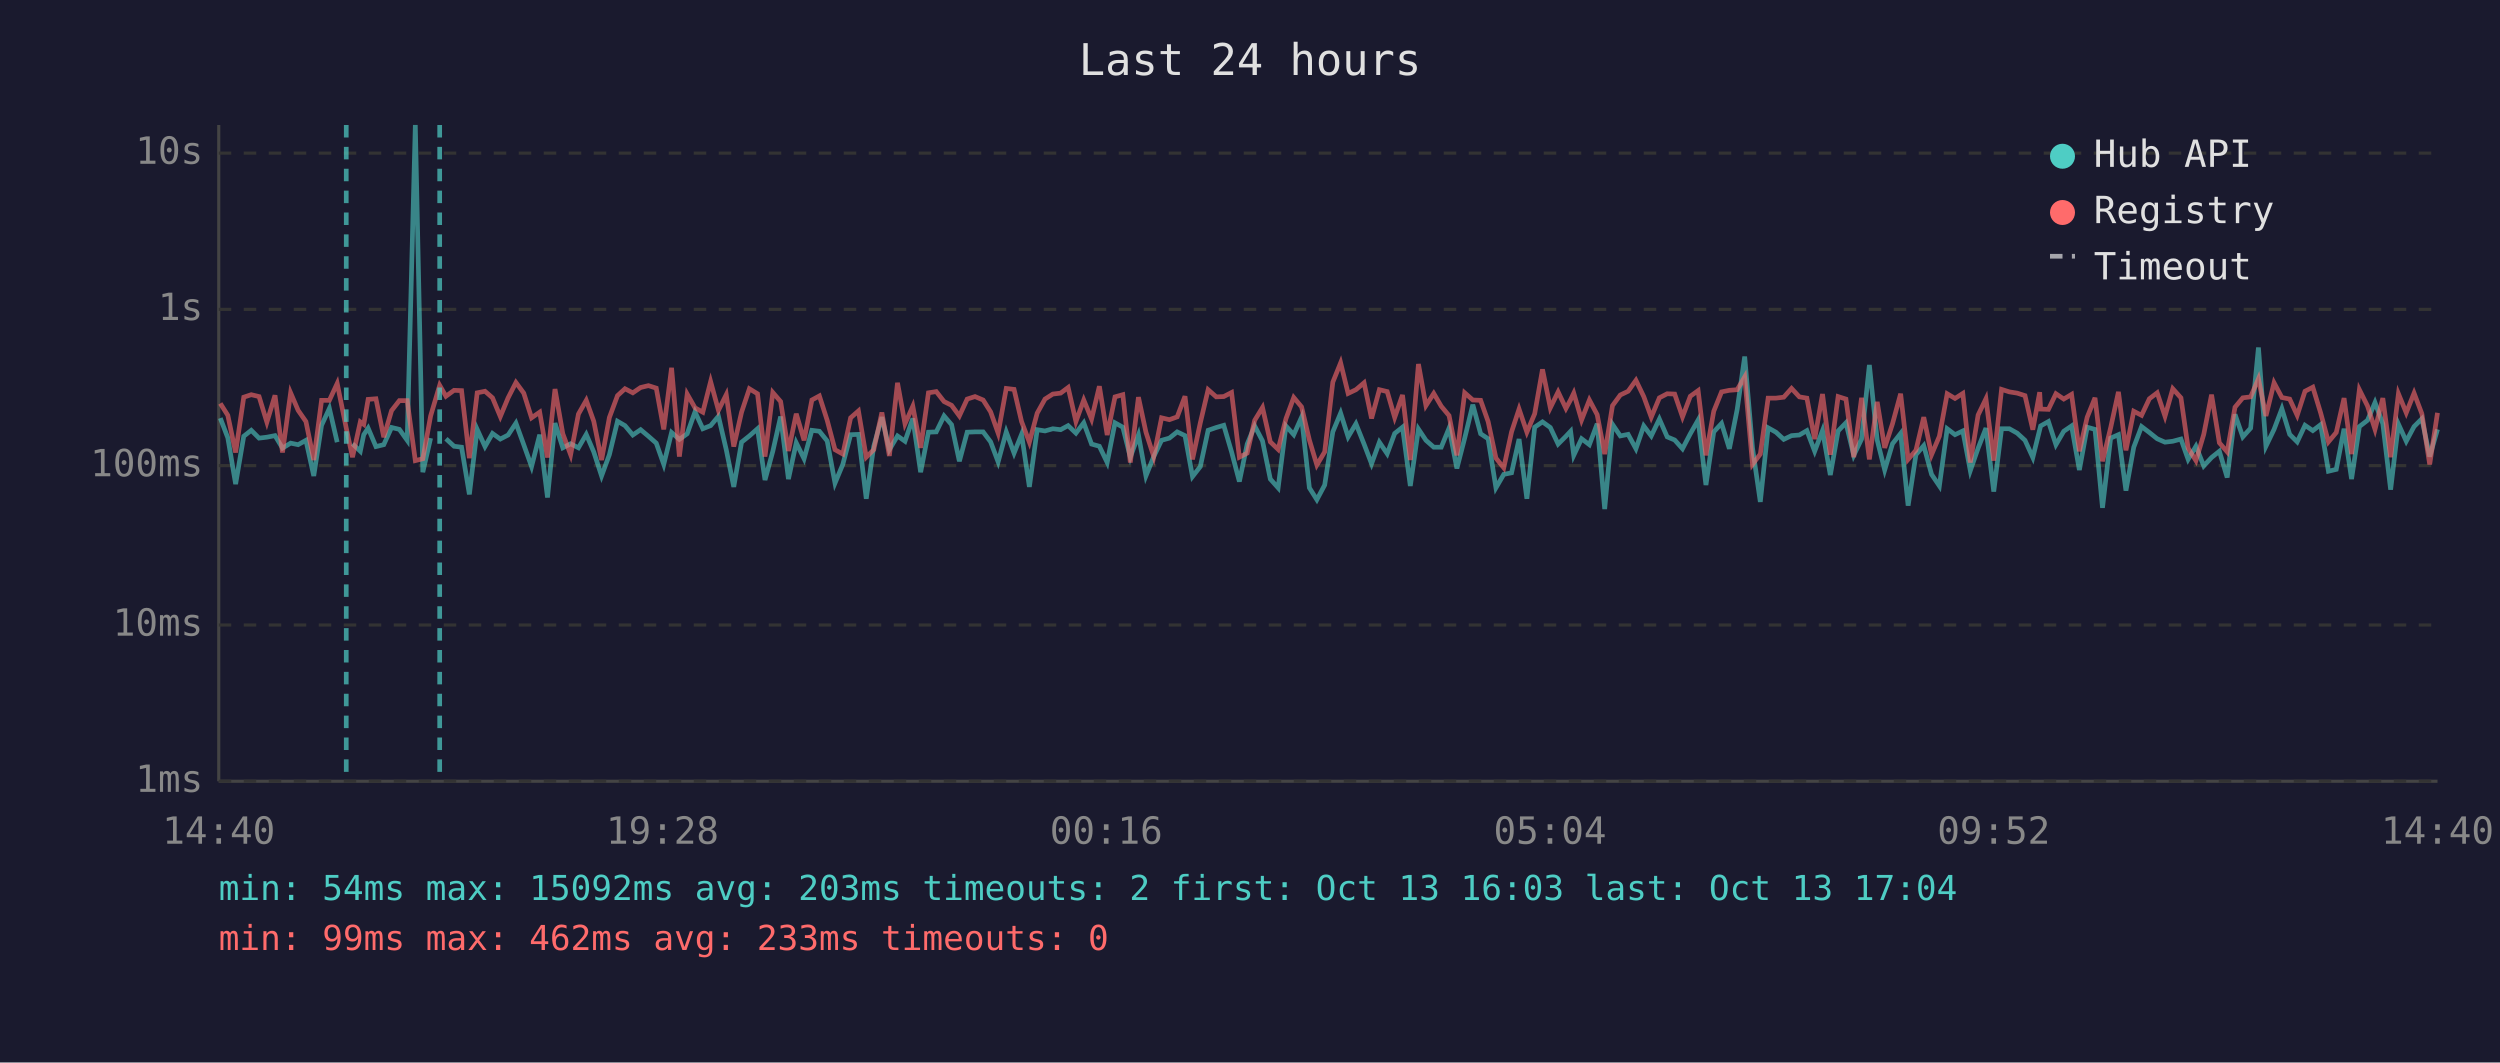
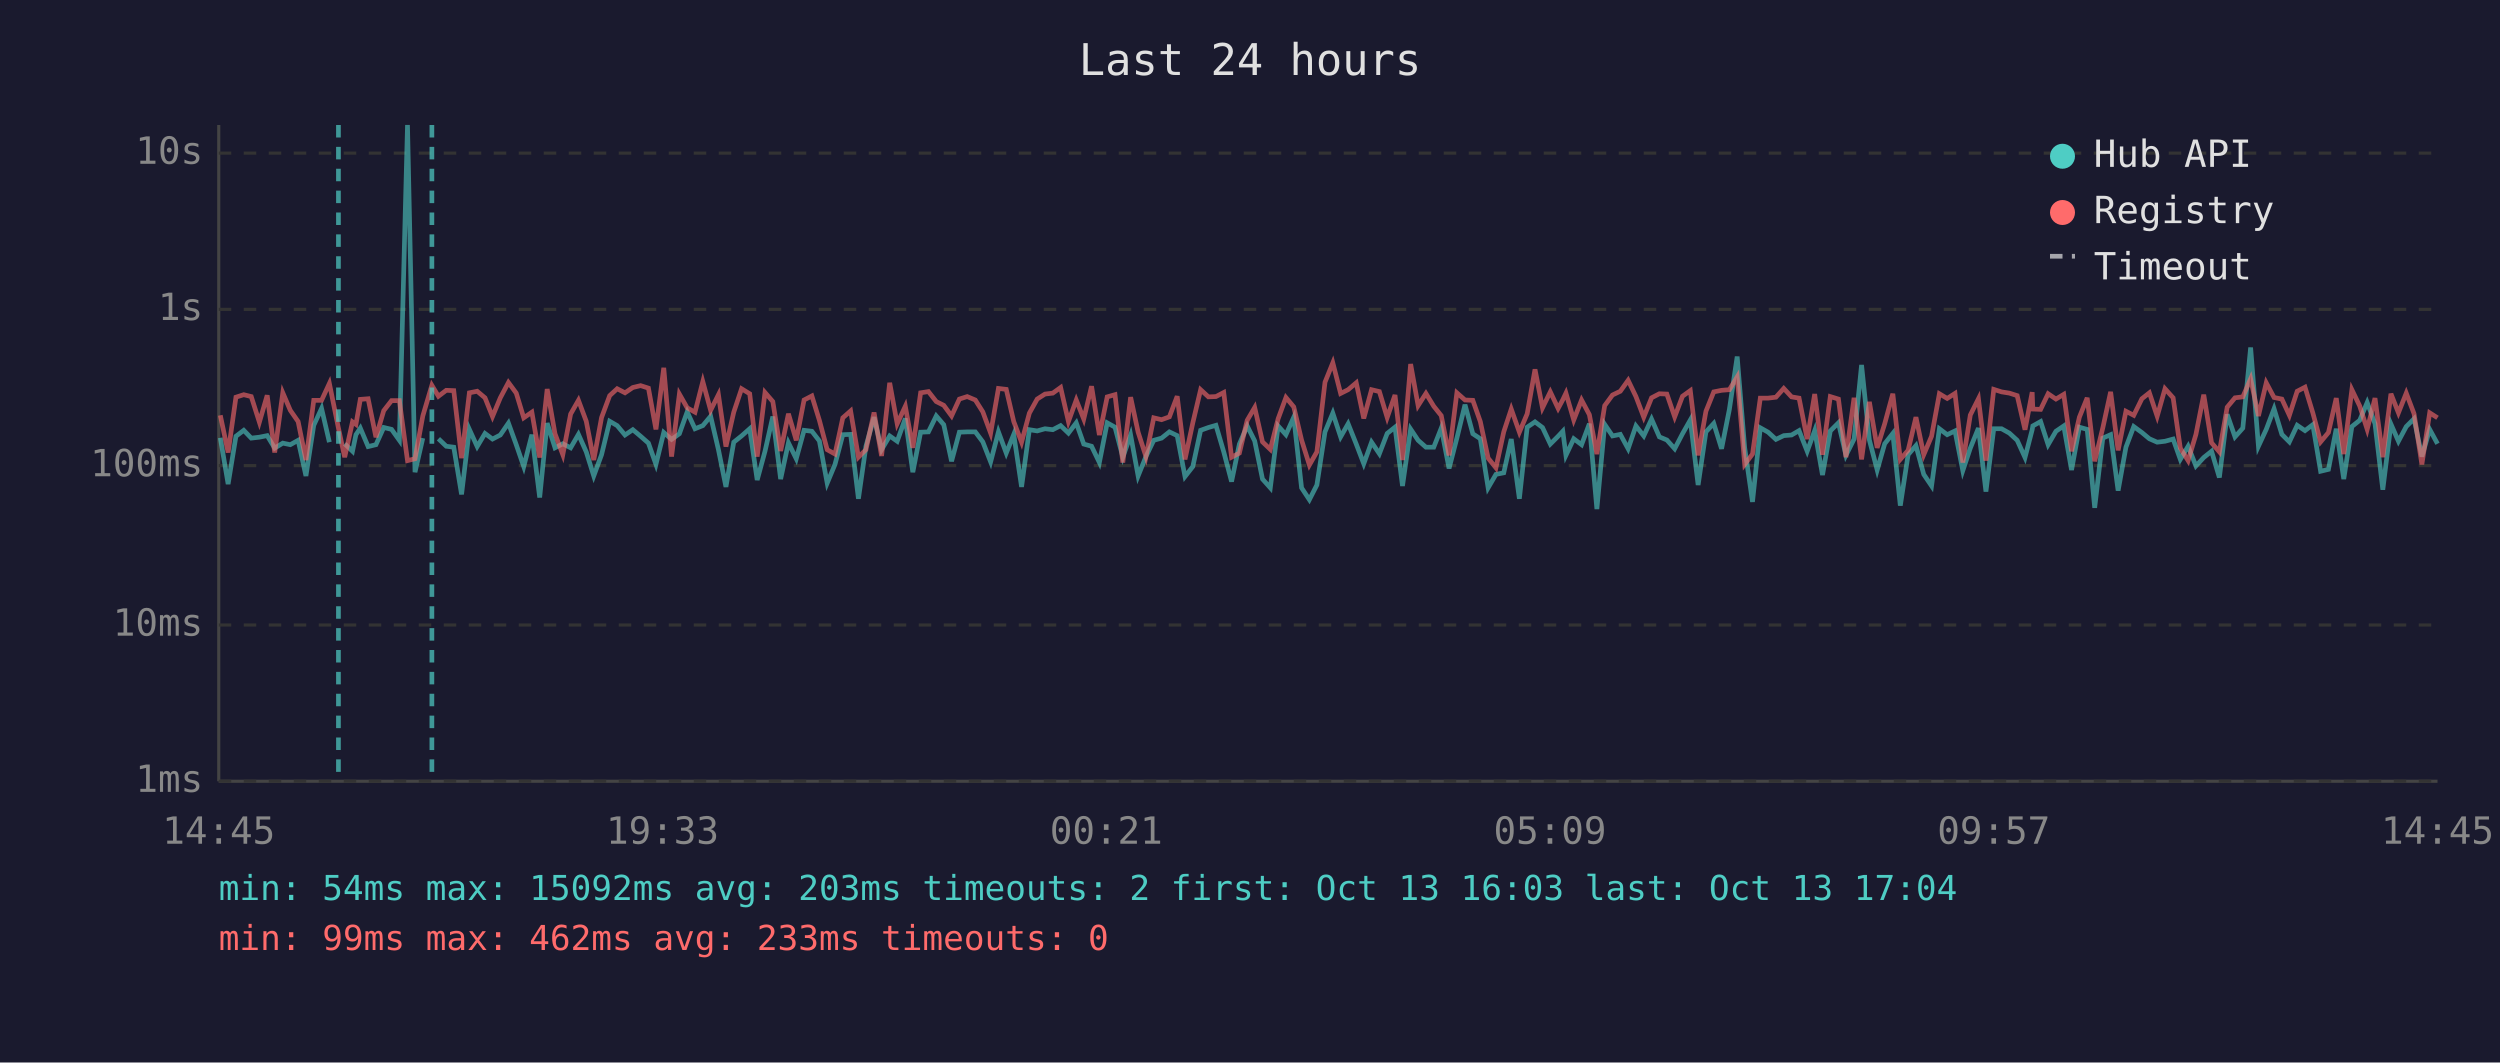
<svg xmlns="http://www.w3.org/2000/svg" viewBox="0 0 800 340" font-family="monospace" font-size="12">
  <rect width="800" height="340" fill="#1a1a2e" />
  <text x="400" y="24" fill="#e0e0e0" font-size="14" text-anchor="middle">Last 24 hours</text>
  <line x1="70" y1="40" x2="70" y2="250" stroke="#444" stroke-width="1" />
  <line x1="70" y1="250" x2="780" y2="250" stroke="#444" stroke-width="1" />
  <line x1="70" y1="250" x2="780" y2="250" stroke="#333" stroke-width="1" stroke-dasharray="4" />
  <text x="65" y="250" fill="#888" text-anchor="end" dominant-baseline="middle">1ms</text>
  <line x1="70" y1="200" x2="780" y2="200" stroke="#333" stroke-width="1" stroke-dasharray="4" />
  <text x="65" y="200" fill="#888" text-anchor="end" dominant-baseline="middle">10ms</text>
  <line x1="70" y1="149" x2="780" y2="149" stroke="#333" stroke-width="1" stroke-dasharray="4" />
  <text x="65" y="149" fill="#888" text-anchor="end" dominant-baseline="middle">100ms</text>
  <line x1="70" y1="99" x2="780" y2="99" stroke="#333" stroke-width="1" stroke-dasharray="4" />
  <text x="65" y="99" fill="#888" text-anchor="end" dominant-baseline="middle">1s</text>
  <line x1="70" y1="49" x2="780" y2="49" stroke="#333" stroke-width="1" stroke-dasharray="4" />
  <text x="65" y="49" fill="#888" text-anchor="end" dominant-baseline="middle">10s</text>
-   <text x="70" y="270" fill="#888" text-anchor="middle">14:40</text>
-   <text x="212" y="270" fill="#888" text-anchor="middle">19:28</text>
-   <text x="354" y="270" fill="#888" text-anchor="middle">00:16</text>
-   <text x="496" y="270" fill="#888" text-anchor="middle">05:04</text>
-   <text x="638" y="270" fill="#888" text-anchor="middle">09:52</text>
-   <text x="780" y="270" fill="#888" text-anchor="middle">14:40</text>
-   <polyline points="70.5,133.8 72.9,140.1 75.4,154.9 78.0,139.6 80.4,137.7 82.9,140.2 85.4,139.9 88.0,139.4 90.4,143.4 93.0,141.8 95.4,142.3 97.9,140.9 100.4,152.3 102.9,136.1 105.4,130.7 107.9,141.5" fill="none" stroke="#4ecdc4" stroke-width="1.5" opacity="0.6" />
-   <polyline points="112.8,142.0 115.3,144.4 116.4,139.1 117.8,137.0 120.3,142.9 122.8,142.3 125.3,136.8 127.8,137.4 130.3,140.9 132.9,40.0 135.3,151.1 137.8,140.2" fill="none" stroke="#4ecdc4" stroke-width="1.5" opacity="0.6" />
-   <polyline points="142.7,140.4 145.3,142.8 147.7,143.1 150.2,158.2 152.7,137.4 155.2,142.9 157.6,138.7 160.1,140.5 162.6,139.2 165.1,135.4 167.6,142.3 170.1,149.3 172.7,139.1 175.2,159.2 177.6,135.4 180.1,143.3 182.6,142.0 185.1,143.3 187.6,139.0 190.0,144.6 192.5,152.3 195.0,145.5 197.6,134.8 200.0,136.2 202.5,139.2 205.0,137.5 207.5,139.6 210.0,141.8 212.4,148.6 214.9,138.4 217.4,140.6 219.9,138.8 222.4,131.8 224.9,137.2 227.4,136.2 229.9,133.2 232.4,143.9 234.8,155.8 237.3,141.5 239.8,139.5 242.4,137.2 244.8,153.6 247.3,144.4 249.8,133.3 252.3,153.3 254.8,141.7 257.3,146.8 259.8,137.7 262.2,138.0 264.7,141.1 267.2,154.6 269.7,148.6 272.2,139.1 274.7,139.0 277.2,159.6 279.6,142.8 282.2,133.5 284.6,143.9 287.2,139.5 289.6,141.2 292.1,133.9 294.6,151.1 297.1,138.3 299.6,138.2 302.1,133.1 304.5,135.9 307.0,147.6 309.5,138.3 312.0,138.2 314.6,138.2 317.0,141.4 319.4,147.8 322.0,138.2 324.5,145.0 326.9,139.0 329.4,155.8 331.9,137.5 334.4,137.9 336.9,137.2 339.4,137.5 341.8,136.2 344.3,138.6 346.8,135.3 349.3,142.1 351.8,142.8 354.3,148.0 356.8,135.3 359.3,136.7 361.7,146.3 364.3,139.2 366.7,152.3 369.2,146.1 371.7,140.9 374.2,140.2 376.7,138.2 379.2,139.4 381.6,152.5 384.1,149.3 386.6,137.7 389.2,136.8 391.6,136.1 394.1,144.6 396.6,154.1 399.1,142.1 401.5,136.3 404.0,141.1 406.5,153.3 409.0,156.1 411.5,136.3 414.0,139.1 416.5,133.5 419.0,156.1 421.4,159.9 423.9,155.2 426.5,138.2 429.0,132.2 431.4,139.8 433.9,135.6 436.5,142.1 438.9,148.4 441.4,141.5 443.9,145.2 446.3,138.7 448.8,136.7 451.3,155.5 453.9,137.3 456.3,140.9 458.8,143.1 461.2,143.1 463.7,137.0 466.2,149.9 468.7,140.2 471.3,129.5 473.8,138.8 476.2,140.4 478.7,156.1 481.2,151.8 483.7,151.3 486.1,140.5 488.6,159.6 491.1,136.7 493.6,135.0 496.1,136.8 498.6,142.1 501.1,139.6 502.6,138.0 503.6,145.7 506.1,140.4 508.6,142.3 511.1,135.6 513.5,162.9 516.0,135.8 518.5,139.5 521.0,139.0 523.5,143.6 526.0,136.3 528.4,139.5 531.0,134.1 533.5,139.8 535.9,140.8 538.4,143.6 540.9,138.8 543.4,134.4 545.9,155.2 548.4,138.2 550.9,135.5 553.4,143.6 555.9,131.0 558.3,114.1 560.8,143.3 563.3,160.6 565.8,136.9 568.3,138.3 570.8,140.6 573.3,139.4 575.8,139.2 578.2,137.8 580.7,144.4 583.2,137.8 585.7,152.0 588.2,137.9 590.7,135.3 593.2,145.7 595.7,140.5 598.2,116.8 600.7,140.8 603.1,150.4 605.6,142.0 608.2,138.7 610.6,161.8 613.1,145.5 615.6,142.6 618.1,151.8 620.6,155.5 623.1,137.2 625.6,139.1 628.1,137.9 630.5,150.6 633.0,143.4 635.5,137.0 638.0,157.3 640.5,137.2 643.0,137.2 645.5,138.6 648.0,140.9 650.5,146.4 652.7,137.5 653.0,136.3 655.5,134.9 657.9,142.3 660.4,138.0 662.9,136.3 665.4,150.4 667.9,136.7 670.4,137.4 672.8,162.5 675.4,140.2 677.9,139.1 680.3,157.0 682.8,143.1 685.3,136.5 687.8,138.4 690.3,140.4 692.8,141.5 695.3,141.2 697.9,140.5 700.2,147.0 702.7,142.8 705.2,149.1 707.7,146.4 710.2,144.4 712.7,152.8 715.2,132.6 717.7,139.8 720.2,137.0 722.7,111.2 725.1,142.8 727.7,137.4 730.2,130.8 732.7,139.0 735.1,141.4 737.6,136.1 740.1,137.8 742.6,135.9 745.1,150.8 747.6,150.2 750.1,137.2 752.5,153.3 755.0,136.5 757.6,134.5 760.0,128.8 762.5,135.6 765.0,156.7 767.5,135.7 770.0,141.2 772.5,136.5 775.0,134.0 777.5,146.1 780.0,137.4" fill="none" stroke="#4ecdc4" stroke-width="1.5" opacity="0.6" />
-   <polyline points="70.5,129.1 72.9,132.9 75.4,144.8 78.0,127.1 80.4,126.3 82.9,126.9 85.4,135.1 88.0,126.5 90.4,144.8 93.0,125.7 95.4,131.3 97.9,134.9 100.4,147.2 102.9,128.1 105.4,128.1 107.9,122.7 110.8,137.0 112.8,146.3 115.3,135.0 116.4,135.8 117.8,127.8 120.3,127.6 122.8,139.9 125.3,131.4 127.8,128.2 130.3,128.2 132.9,147.4 135.3,146.8 137.8,133.1 140.7,123.3 142.7,126.8 145.3,124.9 147.7,125.0 150.2,146.6 152.7,125.7 155.2,125.2 157.6,127.3 160.1,133.3 162.6,127.3 165.1,122.4 167.6,125.8 170.1,133.7 172.7,131.9 175.2,146.4 177.6,124.5 180.1,138.8 182.6,145.5 185.1,132.5 187.6,128.1 190.0,134.8 192.5,147.2 195.0,133.6 197.6,126.6 200.0,124.4 202.5,125.7 205.0,124.0 207.5,123.4 210.0,124.2 212.4,137.4 214.9,117.7 217.4,146.1 219.9,126.1 222.4,130.5 224.9,131.9 227.4,122.1 229.9,131.3 232.4,126.3 234.8,142.9 237.3,131.9 239.8,124.4 242.4,126.0 244.8,146.1 247.3,125.6 249.8,128.5 252.3,144.3 254.8,132.4 257.3,140.9 259.8,128.0 262.2,126.7 264.7,134.5 267.2,143.9 269.7,145.3 272.2,133.7 274.7,131.5 277.2,146.3 279.6,143.9 282.2,132.0 284.6,145.9 287.2,122.5 289.6,135.6 292.1,130.0 294.6,143.3 297.1,125.7 299.6,125.3 302.1,128.5 304.5,129.7 307.0,133.1 309.5,127.7 312.0,126.9 314.6,128.0 317.0,131.8 319.4,138.6 322.0,124.3 324.5,124.6 326.9,134.9 329.4,141.5 331.9,132.2 334.4,127.7 336.9,126.1 339.4,125.8 341.8,124.0 344.3,134.9 346.8,128.0 349.3,134.1 351.8,123.6 354.3,139.2 356.8,127.0 359.3,126.3 361.7,148.0 364.3,127.1 366.7,138.3 369.2,146.1 371.7,133.7 374.2,134.3 376.7,133.4 379.2,126.8 381.6,147.0 384.1,135.3 386.6,124.7 389.2,127.0 391.6,126.9 394.1,125.6 396.6,146.3 399.1,145.0 401.5,134.5 404.0,130.4 406.5,141.4 409.0,143.8 411.5,134.0 414.0,127.2 416.5,130.2 419.0,140.8 421.4,148.8 423.9,144.6 426.5,122.3 429.0,116.1 431.4,125.9 433.9,124.7 436.5,122.5 438.9,133.9 441.4,124.7 443.9,125.3 446.3,133.6 448.8,126.4 451.3,147.2 453.9,116.5 456.3,129.8 458.8,125.9 461.2,130.0 463.7,133.0 466.2,145.7 468.7,125.7 471.3,128.0 473.8,128.1 476.2,134.9 478.7,146.6 481.2,149.7 483.7,138.2 486.1,130.9 488.6,138.3 491.1,132.4 493.6,118.2 496.1,130.5 498.6,125.4 501.1,130.7 502.6,127.9 503.6,125.8 506.1,134.4 508.6,128.0 511.1,132.7 513.5,145.3 516.0,129.8 518.5,126.4 521.0,125.2 523.5,121.7 526.0,126.9 528.4,133.5 531.0,127.3 533.5,126.0 535.9,126.1 538.4,133.4 540.9,126.8 543.4,125.0 545.9,145.7 548.4,131.6 550.9,125.4 553.4,124.9 555.9,124.7 558.3,120.6 560.8,148.6 563.3,145.3 565.8,127.4 568.3,127.4 570.8,127.1 573.3,124.3 575.8,127.0 578.2,127.4 580.7,140.5 583.2,126.1 585.7,145.5 588.2,126.9 590.7,127.7 593.2,146.3 595.7,127.3 598.2,147.0 600.7,128.6 603.1,143.3 605.6,135.6 608.2,126.0 610.6,147.0 613.1,144.1 615.6,133.5 618.1,145.5 620.6,139.6 623.1,126.0 625.6,127.5 628.1,125.9 630.5,148.0 633.0,132.8 635.5,127.6 638.0,147.4 640.5,124.6 643.0,125.4 645.5,125.8 648.0,126.6 650.5,137.5 652.7,125.5 653.0,130.9 655.5,131.0 657.9,126.0 660.4,127.7 662.9,126.2 665.4,144.4 667.9,133.5 670.4,127.3 672.8,147.6 675.4,136.9 677.9,125.4 680.3,144.1 682.8,131.6 685.3,132.9 687.8,127.6 690.3,125.7 692.8,133.2 695.3,124.4 697.9,127.3 700.2,143.4 702.7,147.4 705.2,139.0 707.7,126.3 710.2,141.7 712.7,144.6 715.2,130.3 717.7,127.3 720.2,127.0 722.7,121.2 725.1,133.1 727.7,122.5 730.2,127.2 732.7,127.7 735.1,132.9 737.6,125.2 740.1,123.9 742.6,132.1 745.1,141.4 747.6,138.4 750.1,127.4 752.5,145.3 755.0,124.7 757.6,129.9 760.0,137.4 762.5,127.4 765.0,146.3 767.5,126.0 770.0,132.1 772.5,125.8 775.0,132.4 777.5,148.6 780.0,132.1" fill="none" stroke="#ff6b6b" stroke-width="1.5" opacity="0.6" />
-   <line x1="110.8" y1="40" x2="110.8" y2="250" stroke="#4ecdc4" stroke-width="1.5" stroke-dasharray="4,3" opacity="0.7" />
-   <line x1="140.7" y1="40" x2="140.7" y2="250" stroke="#4ecdc4" stroke-width="1.5" stroke-dasharray="4,3" opacity="0.7" />
+   <text x="70" y="270" fill="#888" text-anchor="middle">14:45</text>
+   <text x="212" y="270" fill="#888" text-anchor="middle">19:33</text>
+   <text x="354" y="270" fill="#888" text-anchor="middle">00:21</text>
+   <text x="496" y="270" fill="#888" text-anchor="middle">05:09</text>
+   <text x="638" y="270" fill="#888" text-anchor="middle">09:57</text>
+   <text x="780" y="270" fill="#888" text-anchor="middle">14:45</text>
+   <polyline points="70.5,140.1 73.0,154.9 75.5,139.6 78.0,137.7 80.4,140.2 83.0,139.9 85.5,139.4 87.9,143.4 90.5,141.8 92.9,142.3 95.4,140.9 97.9,152.3 100.4,136.1 102.9,130.7 105.4,141.5" fill="none" stroke="#4ecdc4" stroke-width="1.5" opacity="0.6" />
+   <polyline points="110.3,142.0 112.8,144.4 113.9,139.1 115.3,137.0 117.8,142.9 120.3,142.3 122.8,136.8 125.3,137.4 127.8,140.9 130.4,40.0 132.8,151.1 135.3,140.2" fill="none" stroke="#4ecdc4" stroke-width="1.5" opacity="0.6" />
+   <polyline points="140.3,140.4 142.8,142.8 145.2,143.1 147.7,158.2 150.2,137.4 152.7,142.9 155.2,138.7 157.6,140.5 160.1,139.2 162.7,135.4 165.2,142.3 167.6,149.3 170.2,139.1 172.7,159.2 175.1,135.4 177.6,143.3 180.1,142.0 182.6,143.3 185.1,139.0 187.6,144.6 190.0,152.3 192.5,145.5 195.1,134.8 197.5,136.2 200.0,139.2 202.5,137.5 205.0,139.6 207.5,141.8 209.9,148.6 212.4,138.4 214.9,140.6 217.4,138.8 219.9,131.8 222.4,137.2 224.9,136.2 227.4,133.2 229.9,143.9 232.3,155.8 234.8,141.5 237.3,139.5 239.9,137.2 242.3,153.6 244.8,144.4 247.3,133.3 249.8,153.3 252.3,141.7 254.8,146.8 257.3,137.7 259.8,138.0 262.2,141.1 264.7,154.6 267.2,148.6 269.7,139.1 272.2,139.0 274.7,159.6 277.1,142.8 279.7,133.5 282.1,143.9 284.7,139.5 287.1,141.2 289.7,133.9 292.1,151.1 294.6,138.3 297.1,138.2 299.6,133.1 302.0,135.9 304.5,147.6 307.0,138.3 309.5,138.2 312.1,138.2 314.5,141.4 317.0,147.8 319.5,138.2 322.0,145.0 324.4,139.0 326.9,155.8 329.4,137.5 331.9,137.9 334.4,137.2 336.9,137.5 339.4,136.2 341.9,138.6 344.4,135.3 346.8,142.1 349.3,142.8 351.8,148.0 354.3,135.3 356.8,136.7 359.3,146.3 361.8,139.2 364.2,152.3 366.7,146.1 369.2,140.9 371.7,140.2 374.2,138.2 376.7,139.4 379.2,152.5 381.7,149.3 384.2,137.7 386.7,136.8 389.1,136.1 391.6,144.6 394.1,154.1 396.6,142.1 399.1,136.3 401.5,141.1 404.0,153.3 406.5,156.1 409.0,136.3 411.5,139.1 414.0,133.5 416.5,156.1 419.0,159.9 421.4,155.2 424.0,138.2 426.5,132.2 429.0,139.8 431.4,135.6 434.0,142.1 436.4,148.4 438.9,141.5 441.4,145.2 443.9,138.7 446.4,136.7 448.8,155.5 451.4,137.3 453.8,140.9 456.3,143.1 458.8,143.1 461.2,137.0 463.7,149.9 466.2,140.2 468.8,129.5 471.3,138.8 473.7,140.4 476.2,156.1 478.7,151.8 481.2,151.3 483.6,140.5 486.2,159.6 488.7,136.7 491.2,135.0 493.6,136.8 496.1,142.1 498.6,139.6 500.1,138.0 501.1,145.7 503.6,140.4 506.1,142.3 508.6,135.6 511.0,162.9 513.5,135.8 516.0,139.5 518.5,139.0 521.0,143.6 523.5,136.3 526.0,139.5 528.5,134.1 531.0,139.8 533.4,140.8 535.9,143.6 538.4,138.8 540.9,134.4 543.4,155.2 545.9,138.2 548.4,135.5 550.9,143.6 553.4,131.0 555.9,114.1 558.3,143.3 560.8,160.6 563.3,136.9 565.8,138.3 568.3,140.6 570.8,139.4 573.3,139.2 575.7,137.8 578.3,144.4 580.7,137.8 583.2,152.0 585.7,137.9 588.3,135.3 590.7,145.7 593.3,140.5 595.7,116.8 598.2,140.8 600.7,150.4 603.1,142.0 605.7,138.7 608.1,161.8 610.6,145.5 613.1,142.6 615.6,151.8 618.1,155.5 620.6,137.2 623.1,139.1 625.6,137.9 628.1,150.6 630.5,143.4 633.1,137.0 635.5,157.3 638.0,137.2 640.5,137.2 643.0,138.6 645.5,140.9 648.0,146.4 650.3,137.5 650.5,136.3 653.0,134.9 655.4,142.3 657.9,138.0 660.4,136.3 662.9,150.4 665.4,136.7 667.9,137.4 670.3,162.5 672.9,140.2 675.4,139.1 677.8,157.0 680.3,143.1 682.8,136.5 685.4,138.4 687.8,140.4 690.3,141.5 692.8,141.2 695.4,140.5 697.7,147.0 700.2,142.8 702.7,149.1 705.2,146.4 707.7,144.4 710.2,152.8 712.7,132.6 715.2,139.8 717.7,137.0 720.2,111.2 722.7,142.8 725.2,137.4 727.7,130.8 730.2,139.0 732.6,141.4 735.1,136.1 737.6,137.8 740.1,135.9 742.6,150.8 745.1,150.2 747.6,137.2 750.0,153.3 752.6,136.5 755.1,134.5 757.5,128.8 760.0,135.6 762.5,156.7 765.1,135.7 767.5,141.2 770.0,136.5 772.5,134.0 775.0,146.1 777.5,137.4 780.0,142.0" fill="none" stroke="#4ecdc4" stroke-width="1.5" opacity="0.6" />
+   <polyline points="70.5,132.9 73.0,144.8 75.5,127.1 78.0,126.3 80.4,126.9 83.0,135.1 85.5,126.5 87.9,144.8 90.5,125.7 92.9,131.3 95.4,134.9 97.9,147.2 100.4,128.1 102.9,128.1 105.4,122.7 108.3,137.0 110.3,146.3 112.8,135.0 113.9,135.8 115.3,127.8 117.8,127.6 120.3,139.9 122.8,131.4 125.3,128.2 127.8,128.2 130.4,147.4 132.8,146.8 135.3,133.1 138.2,123.3 140.3,126.8 142.8,124.9 145.2,125.0 147.7,146.6 150.2,125.7 152.7,125.2 155.2,127.3 157.6,133.3 160.1,127.3 162.7,122.4 165.2,125.8 167.6,133.7 170.2,131.9 172.7,146.4 175.1,124.5 177.6,138.8 180.1,145.5 182.6,132.5 185.1,128.1 187.6,134.8 190.0,147.2 192.5,133.6 195.1,126.6 197.5,124.4 200.0,125.7 202.5,124.0 205.0,123.4 207.5,124.2 209.9,137.4 212.4,117.7 214.9,146.1 217.4,126.1 219.9,130.5 222.4,131.9 224.9,122.1 227.4,131.3 229.9,126.3 232.3,142.9 234.8,131.9 237.3,124.4 239.9,126.0 242.3,146.1 244.8,125.6 247.3,128.5 249.8,144.3 252.3,132.4 254.8,140.9 257.3,128.0 259.8,126.7 262.2,134.5 264.7,143.9 267.2,145.3 269.7,133.7 272.2,131.5 274.7,146.3 277.1,143.9 279.7,132.0 282.1,145.9 284.7,122.5 287.1,135.6 289.7,130.0 292.1,143.3 294.6,125.7 297.1,125.3 299.6,128.5 302.0,129.7 304.5,133.1 307.0,127.7 309.5,126.9 312.1,128.0 314.5,131.8 317.0,138.6 319.5,124.3 322.0,124.6 324.4,134.9 326.9,141.5 329.4,132.2 331.9,127.7 334.4,126.1 336.9,125.8 339.4,124.0 341.9,134.9 344.4,128.0 346.8,134.1 349.3,123.6 351.8,139.2 354.3,127.0 356.8,126.3 359.3,148.0 361.8,127.1 364.2,138.3 366.7,146.1 369.2,133.7 371.7,134.3 374.2,133.4 376.7,126.8 379.2,147.0 381.7,135.3 384.2,124.7 386.7,127.0 389.1,126.9 391.6,125.6 394.1,146.3 396.6,145.0 399.1,134.5 401.5,130.4 404.0,141.4 406.5,143.8 409.0,134.0 411.5,127.2 414.0,130.2 416.5,140.8 419.0,148.8 421.4,144.6 424.0,122.3 426.5,116.1 429.0,125.9 431.4,124.7 434.0,122.5 436.4,133.9 438.9,124.7 441.4,125.3 443.9,133.6 446.4,126.4 448.8,147.2 451.4,116.5 453.8,129.8 456.3,125.9 458.8,130.0 461.2,133.0 463.7,145.7 466.2,125.7 468.8,128.0 471.3,128.1 473.7,134.9 476.2,146.6 478.7,149.7 481.2,138.2 483.6,130.9 486.2,138.3 488.7,132.4 491.2,118.2 493.6,130.5 496.1,125.4 498.6,130.7 500.1,127.9 501.1,125.8 503.6,134.4 506.1,128.0 508.6,132.7 511.0,145.3 513.5,129.8 516.0,126.4 518.5,125.2 521.0,121.7 523.5,126.9 526.0,133.5 528.5,127.3 531.0,126.0 533.4,126.1 535.9,133.4 538.4,126.8 540.9,125.0 543.4,145.7 545.9,131.6 548.4,125.4 550.9,124.9 553.4,124.7 555.9,120.6 558.3,148.6 560.8,145.3 563.3,127.4 565.8,127.4 568.3,127.1 570.8,124.3 573.3,127.0 575.7,127.4 578.3,140.5 580.7,126.1 583.2,145.5 585.7,126.9 588.3,127.7 590.7,146.3 593.3,127.3 595.7,147.0 598.2,128.6 600.7,143.3 603.1,135.6 605.7,126.0 608.1,147.0 610.6,144.1 613.1,133.5 615.6,145.5 618.1,139.6 620.6,126.0 623.1,127.5 625.6,125.9 628.1,148.0 630.5,132.8 633.1,127.6 635.5,147.4 638.0,124.6 640.5,125.4 643.0,125.8 645.5,126.6 648.0,137.5 650.3,125.5 650.5,130.9 653.0,131.0 655.4,126.0 657.9,127.7 660.4,126.2 662.9,144.4 665.4,133.5 667.9,127.3 670.3,147.6 672.9,136.9 675.4,125.4 677.8,144.1 680.3,131.6 682.8,132.9 685.4,127.6 687.8,125.7 690.3,133.2 692.8,124.4 695.4,127.3 697.7,143.4 700.2,147.4 702.7,139.0 705.2,126.3 707.7,141.7 710.2,144.6 712.7,130.3 715.2,127.3 717.7,127.0 720.2,121.2 722.7,133.1 725.2,122.5 727.7,127.2 730.2,127.7 732.6,132.9 735.1,125.2 737.6,123.9 740.1,132.1 742.6,141.4 745.1,138.4 747.6,127.4 750.0,145.3 752.6,124.7 755.1,129.9 757.5,137.4 760.0,127.4 762.5,146.3 765.1,126.0 767.5,132.1 770.0,125.8 772.5,132.4 775.0,148.6 777.5,132.1 780.0,133.7" fill="none" stroke="#ff6b6b" stroke-width="1.5" opacity="0.6" />
+   <line x1="108.3" y1="40" x2="108.3" y2="250" stroke="#4ecdc4" stroke-width="1.5" stroke-dasharray="4,3" opacity="0.7" />
+   <line x1="138.2" y1="40" x2="138.2" y2="250" stroke="#4ecdc4" stroke-width="1.5" stroke-dasharray="4,3" opacity="0.7" />
  <circle cx="660" cy="50" r="4" fill="#4ecdc4" />
  <text x="670" y="50" fill="#e0e0e0" dominant-baseline="middle">Hub API</text>
  <circle cx="660" cy="68" r="4" fill="#ff6b6b" />
  <text x="670" y="68" fill="#e0e0e0" dominant-baseline="middle">Registry</text>
  <line x1="656" y1="82" x2="664" y2="82" stroke="#e0e0e0" stroke-width="1.5" stroke-dasharray="4,3" opacity="0.7" />
  <text x="670" y="86" fill="#e0e0e0" dominant-baseline="middle">Timeout</text>
  <text x="70" y="288" fill="#4ecdc4" font-size="11">min: 54ms  max: 15092ms  avg: 203ms  timeouts: 2  first: Oct 13 16:03  last: Oct 13 17:04</text>
  <text x="70" y="304" fill="#ff6b6b" font-size="11">min: 99ms  max: 462ms  avg: 233ms  timeouts: 0</text>
</svg>
